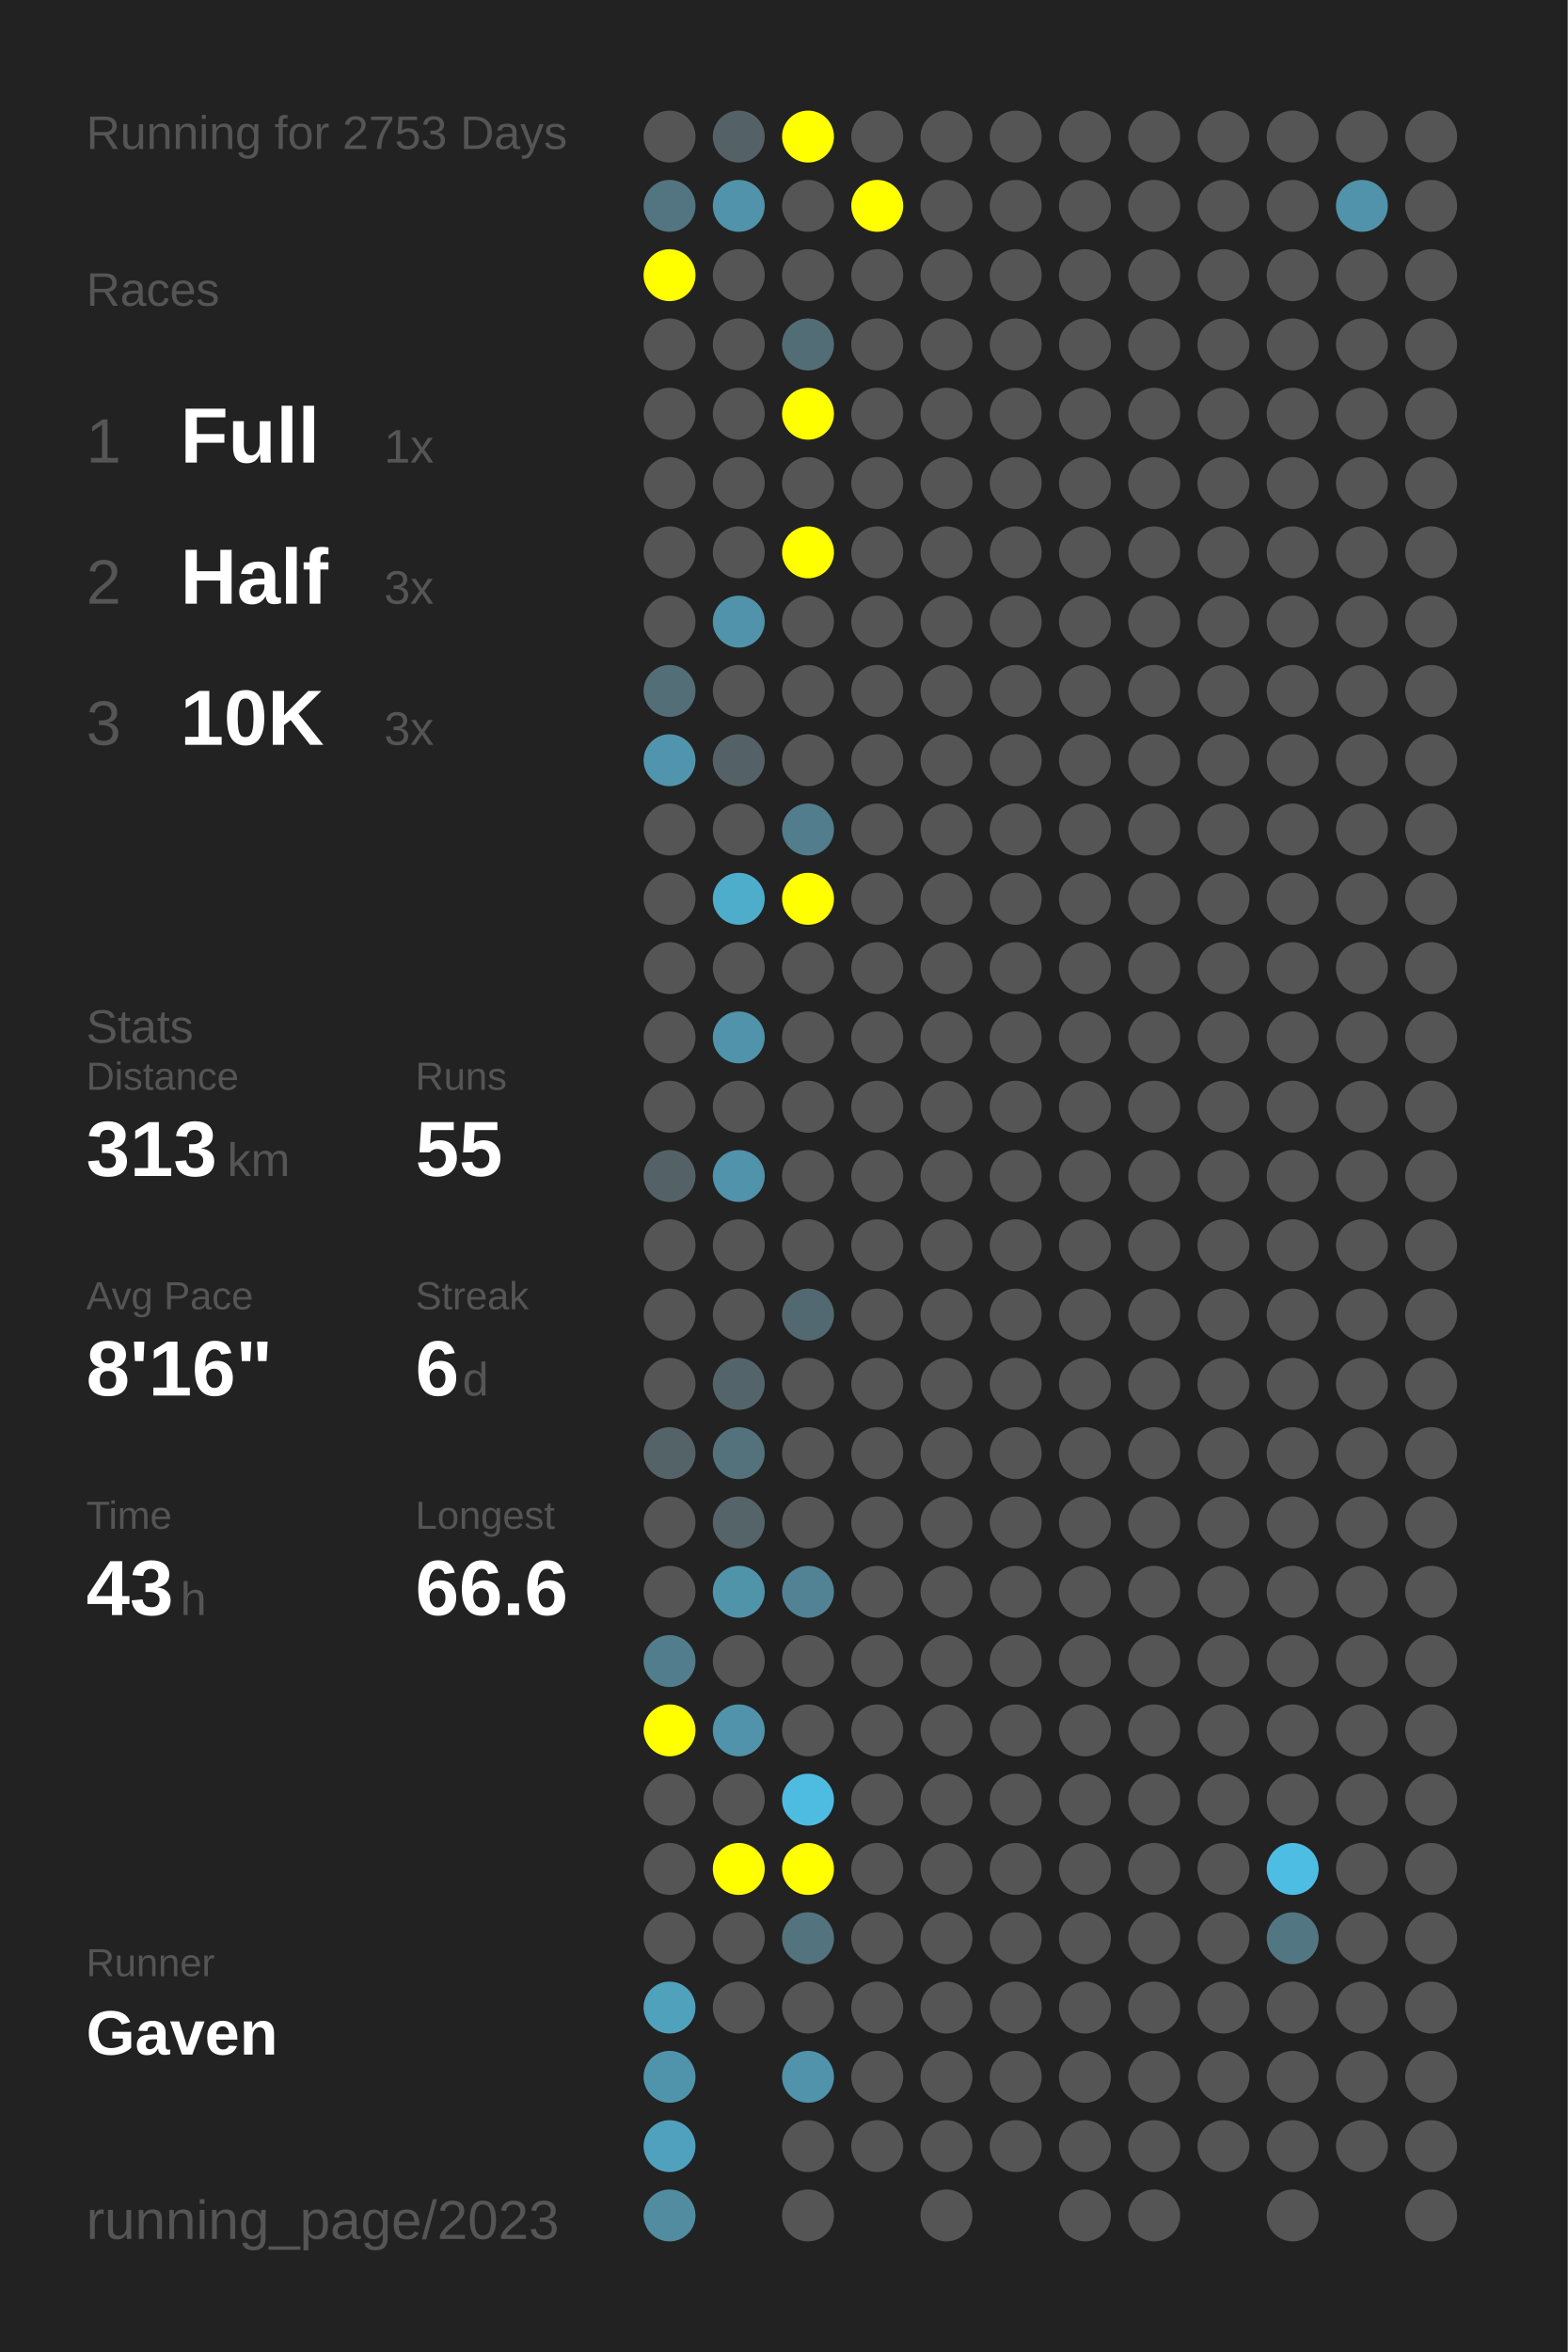
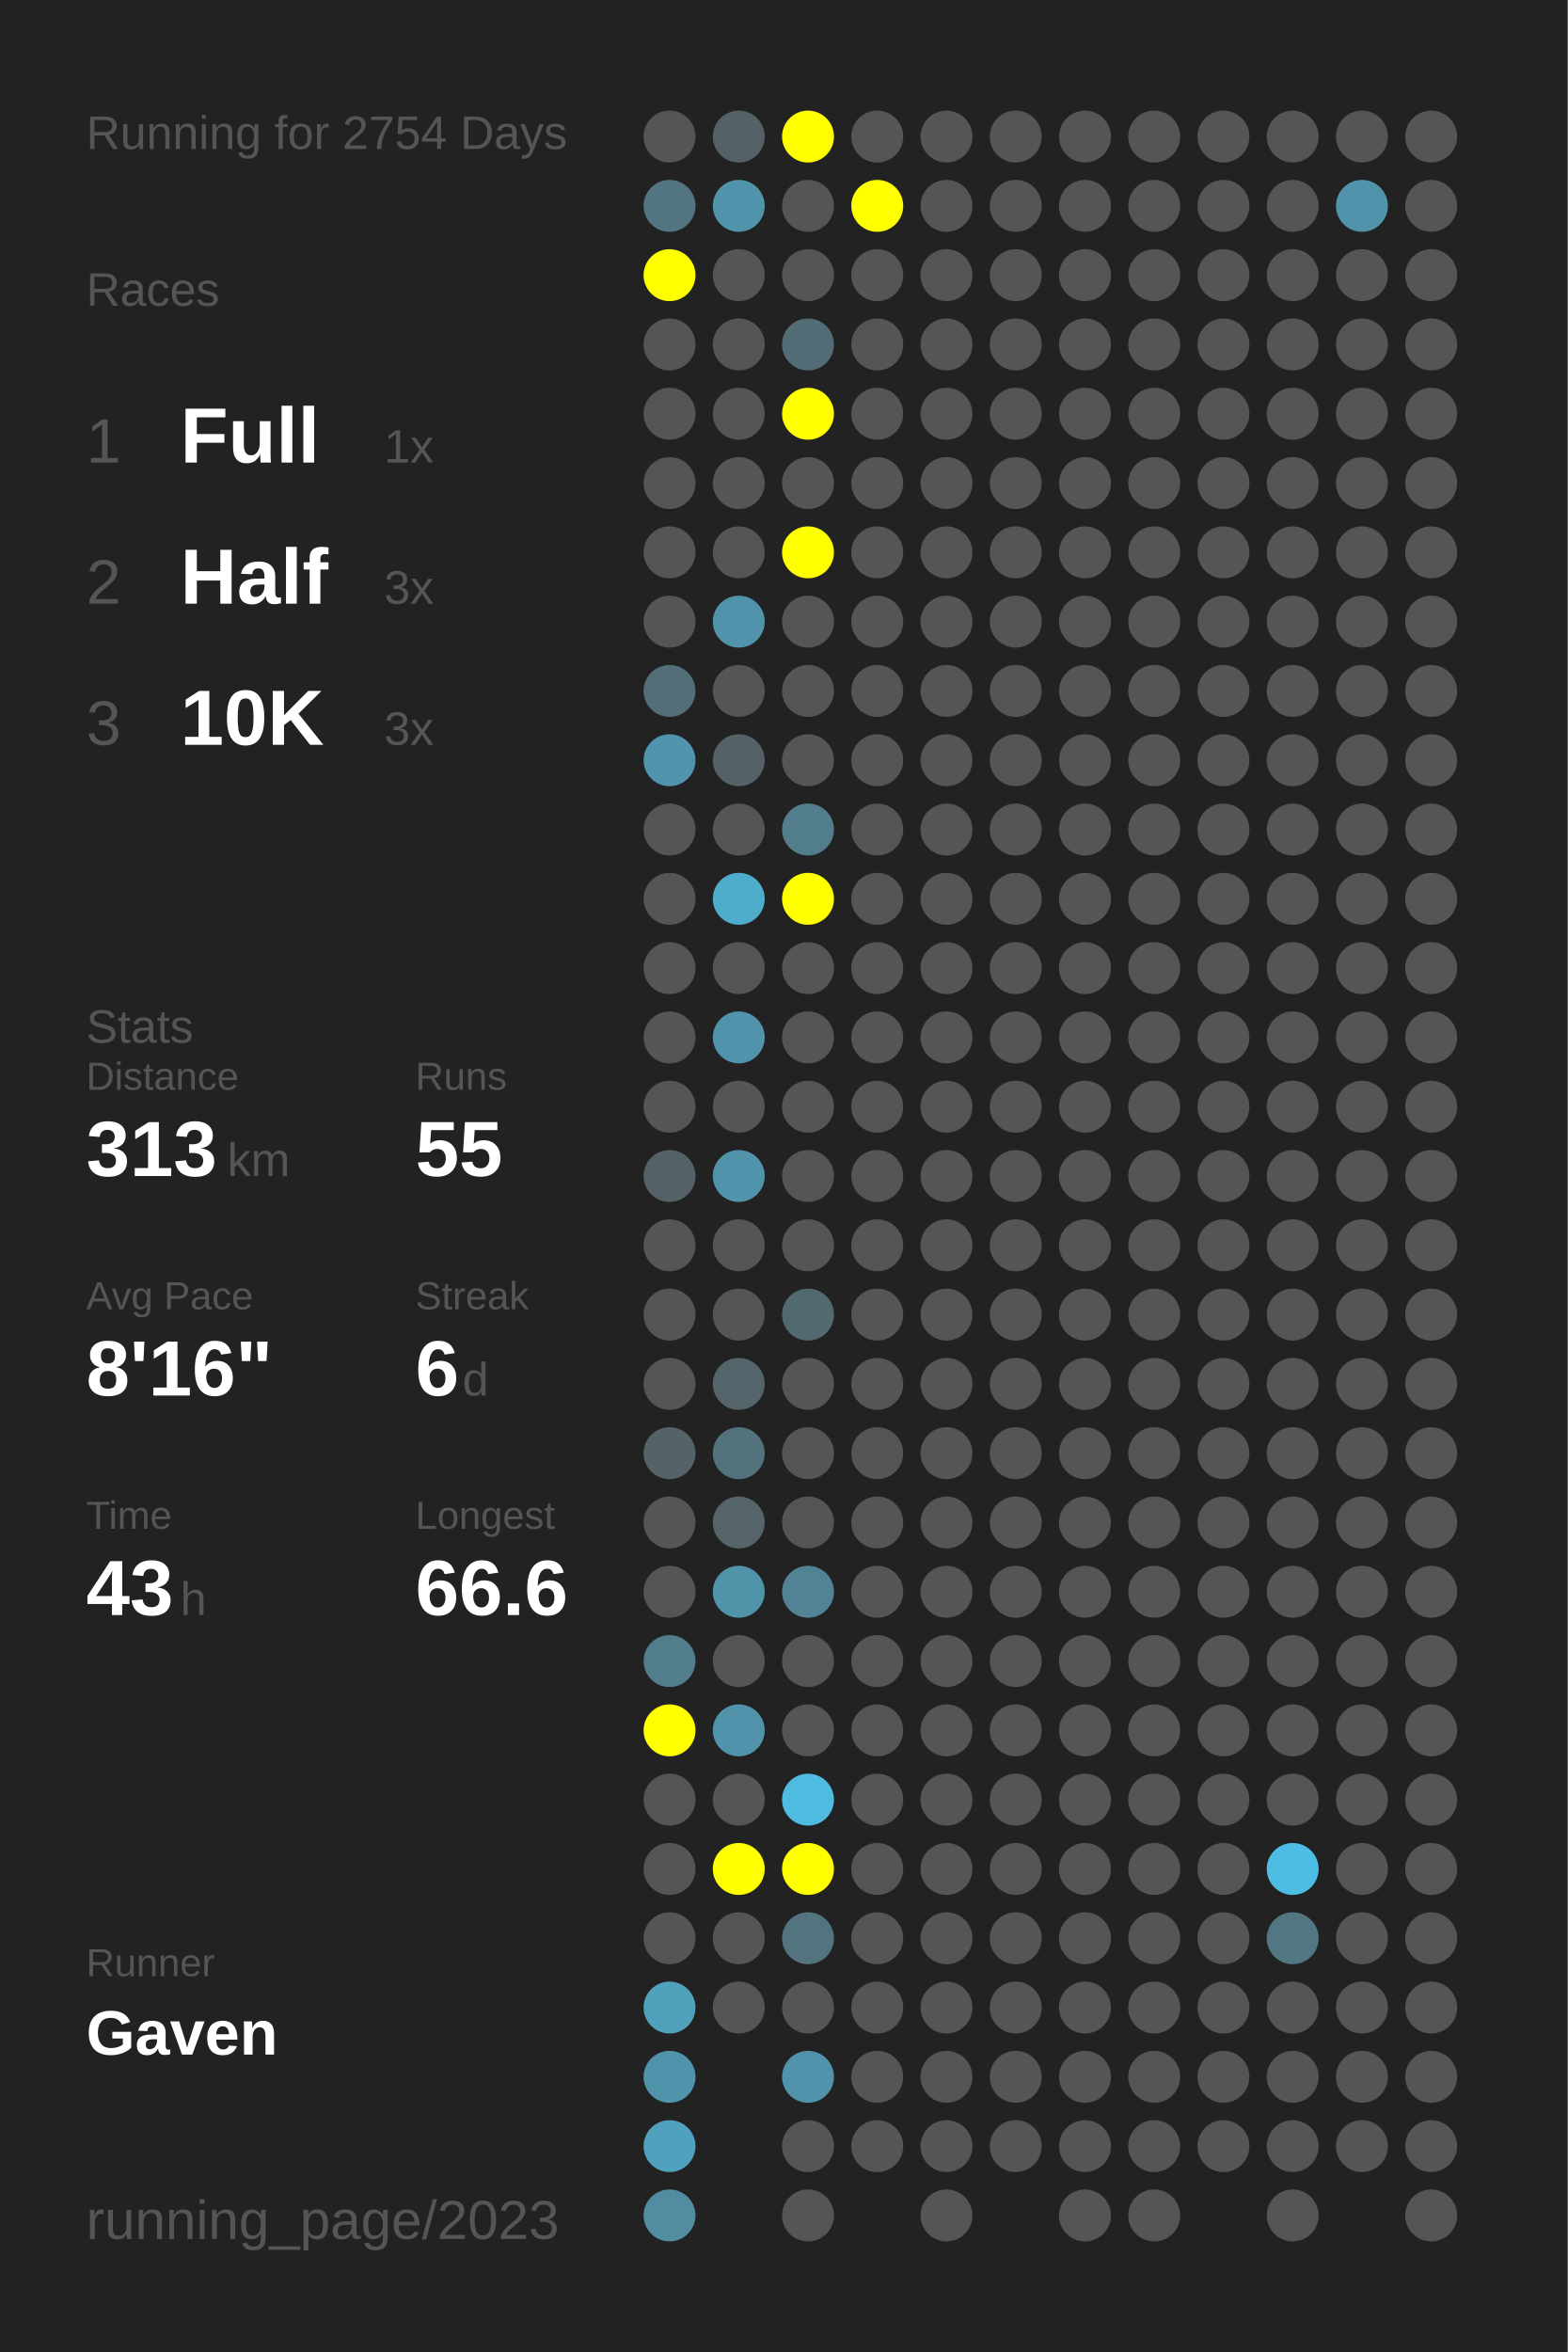
<svg xmlns="http://www.w3.org/2000/svg" baseProfile="full" height="300mm" version="1.1" viewBox="0,0,200,300" width="200mm">
  <defs />
  <rect fill="#222222" height="300" width="200" x="0" y="0" />
-   <text fill="#555555" style="font-size:6px; font-family:Arial;" x="11" y="19">Running for 2753 Days</text>
+   <text fill="#555555" style="font-size:6px; font-family:Arial;" x="11" y="19">Running for 2754 Days</text>
  <text fill="#555555" style="font-size:6px; font-family:Arial;" x="11" y="39">Races</text>
  <text fill="#555555" style="font-size:8px; font-family:Arial;" x="11" y="59">1</text>
  <text fill="#FFFFFF" style="font-size:10px; font-family:Arial; font-weight:bold;" x="23" y="59">Full</text>
  <text fill="#555555" style="font-size:6px; font-family:Arial;" x="49" y="59">1x</text>
  <text fill="#555555" style="font-size:8px; font-family:Arial;" x="11" y="77">2</text>
  <text fill="#FFFFFF" style="font-size:10px; font-family:Arial; font-weight:bold;" x="23" y="77">Half</text>
  <text fill="#555555" style="font-size:6px; font-family:Arial;" x="49" y="77">3x</text>
  <text fill="#555555" style="font-size:8px; font-family:Arial;" x="11" y="95">3</text>
  <text fill="#FFFFFF" style="font-size:10px; font-family:Arial; font-weight:bold;" x="23" y="95">10K</text>
  <text fill="#555555" style="font-size:6px; font-family:Arial;" x="49" y="95">3x</text>
  <text fill="#555555" style="font-size:6px; font-family:Arial;" x="11" y="133">Stats</text>
  <text fill="#555555" style="font-size:5px; font-family:Arial;" x="11" y="139">Distance</text>
  <text fill="#FFFFFF" style="font-size:10px; font-family:Arial; font-weight:bold;" x="11" y="150">313</text>
  <text fill="#555555" style="font-size:6px; font-family:Arial;" x="29" y="150">km</text>
  <text fill="#555555" style="font-size:5px; font-family:Arial;" x="53" y="139">Runs</text>
  <text fill="#FFFFFF" style="font-size:10px; font-family:Arial; font-weight:bold;" x="53" y="150">55</text>
  <text fill="#555555" style="font-size:5px; font-family:Arial;" x="11" y="167">Avg Pace</text>
  <text fill="#FFFFFF" style="font-size:10px; font-family:Arial; font-weight:bold;" x="11" y="178">8'16"</text>
  <text fill="#555555" style="font-size:5px; font-family:Arial;" x="53" y="167">Streak</text>
  <text fill="#FFFFFF" style="font-size:10px; font-family:Arial; font-weight:bold;" x="53" y="178">6</text>
  <text fill="#555555" style="font-size:6px; font-family:Arial;" x="59" y="178">d</text>
  <text fill="#555555" style="font-size:5px; font-family:Arial;" x="11" y="195">Time</text>
  <text fill="#FFFFFF" style="font-size:10px; font-family:Arial; font-weight:bold;" x="11" y="206">43</text>
  <text fill="#555555" style="font-size:6px; font-family:Arial;" x="23" y="206">h</text>
  <text fill="#555555" style="font-size:5px; font-family:Arial;" x="53" y="195">Longest</text>
  <text fill="#FFFFFF" style="font-size:10px; font-family:Arial; font-weight:bold;" x="53" y="206">66.6</text>
  <text fill="#555555" style="font-size:5px; font-family:Arial;" x="11" y="252.065">Runner</text>
  <text fill="#FFFFFF" style="font-size:8px; font-family:Arial; font-weight:bold;" x="11" y="262.065">Gaven</text>
  <text fill="#555555" style="font-size:7px; font-family:Arial;" x="11" y="285.581">running_page/2023</text>
  <circle cx="85.417" cy="17.419" fill="#555555" r="3.312" />
  <circle cx="85.417" cy="26.258" fill="#527581" r="3.312" />
  <circle cx="85.417" cy="35.097" fill="#FFFF00" r="3.312" />
  <circle cx="85.417" cy="43.935" fill="#555555" r="3.312" />
  <circle cx="85.417" cy="52.774" fill="#555555" r="3.312" />
  <circle cx="85.417" cy="61.613" fill="#555555" r="3.312" />
  <circle cx="85.417" cy="70.452" fill="#555555" r="3.312" />
  <circle cx="85.417" cy="79.29" fill="#555555" r="3.312" />
  <circle cx="85.417" cy="88.129" fill="#536e77" r="3.312" />
  <circle cx="85.417" cy="96.968" fill="#5095ad" r="3.312" />
  <circle cx="85.417" cy="105.806" fill="#555555" r="3.312" />
  <circle cx="85.417" cy="114.645" fill="#555555" r="3.312" />
  <circle cx="85.417" cy="123.484" fill="#555555" r="3.312" />
  <circle cx="85.417" cy="132.323" fill="#555555" r="3.312" />
  <circle cx="85.417" cy="141.161" fill="#555555" r="3.312" />
  <circle cx="85.417" cy="150" fill="#546267" r="3.312" />
  <circle cx="85.417" cy="158.839" fill="#555555" r="3.312" />
  <circle cx="85.417" cy="167.677" fill="#555555" r="3.312" />
  <circle cx="85.417" cy="176.516" fill="#555555" r="3.312" />
  <circle cx="85.417" cy="185.355" fill="#546368" r="3.312" />
  <circle cx="85.417" cy="194.194" fill="#555555" r="3.312" />
  <circle cx="85.417" cy="203.032" fill="#555555" r="3.312" />
  <circle cx="85.417" cy="211.871" fill="#527d8c" r="3.312" />
  <circle cx="85.417" cy="220.71" fill="#FFFF00" r="3.312" />
  <circle cx="85.417" cy="229.548" fill="#555555" r="3.312" />
  <circle cx="85.417" cy="238.387" fill="#555555" r="3.312" />
  <circle cx="85.417" cy="247.226" fill="#555555" r="3.312" />
  <circle cx="85.417" cy="256.065" fill="#50a1bc" r="3.312" />
  <circle cx="85.417" cy="264.903" fill="#5094ab" r="3.312" />
  <circle cx="85.417" cy="273.742" fill="#50a1bd" r="3.312" />
  <circle cx="85.417" cy="282.581" fill="#518ca0" r="3.312" />
  <circle cx="94.25" cy="17.419" fill="#546166" r="3.312" />
  <circle cx="94.25" cy="26.258" fill="#5093aa" r="3.312" />
  <circle cx="94.25" cy="35.097" fill="#555555" r="3.312" />
  <circle cx="94.25" cy="43.935" fill="#555555" r="3.312" />
  <circle cx="94.25" cy="52.774" fill="#555555" r="3.312" />
  <circle cx="94.25" cy="61.613" fill="#555555" r="3.312" />
  <circle cx="94.25" cy="70.452" fill="#555555" r="3.312" />
  <circle cx="94.25" cy="79.29" fill="#5093aa" r="3.312" />
  <circle cx="94.25" cy="88.129" fill="#555555" r="3.312" />
  <circle cx="94.25" cy="96.968" fill="#546267" r="3.312" />
  <circle cx="94.25" cy="105.806" fill="#555555" r="3.312" />
  <circle cx="94.25" cy="114.645" fill="#4fadcc" r="3.312" />
  <circle cx="94.25" cy="123.484" fill="#555555" r="3.312" />
  <circle cx="94.25" cy="132.323" fill="#5093aa" r="3.312" />
  <circle cx="94.25" cy="141.161" fill="#555555" r="3.312" />
  <circle cx="94.25" cy="150" fill="#5093aa" r="3.312" />
  <circle cx="94.25" cy="158.839" fill="#555555" r="3.312" />
  <circle cx="94.25" cy="167.677" fill="#555555" r="3.312" />
  <circle cx="94.25" cy="176.516" fill="#53656b" r="3.312" />
  <circle cx="94.25" cy="185.355" fill="#53727c" r="3.312" />
  <circle cx="94.25" cy="194.194" fill="#546469" r="3.312" />
  <circle cx="94.25" cy="203.032" fill="#5094aa" r="3.312" />
  <circle cx="94.25" cy="211.871" fill="#555555" r="3.312" />
  <circle cx="94.25" cy="220.71" fill="#5093aa" r="3.312" />
  <circle cx="94.25" cy="229.548" fill="#555555" r="3.312" />
  <circle cx="94.25" cy="238.387" fill="#FFFF00" r="3.312" />
  <circle cx="94.25" cy="247.226" fill="#555555" r="3.312" />
  <circle cx="94.25" cy="256.065" fill="#555555" r="3.312" />
  <circle cx="103.083" cy="17.419" fill="#FFFF00" r="3.312" />
  <circle cx="103.083" cy="26.258" fill="#555555" r="3.312" />
  <circle cx="103.083" cy="35.097" fill="#555555" r="3.312" />
  <circle cx="103.083" cy="43.935" fill="#536d76" r="3.312" />
  <circle cx="103.083" cy="52.774" fill="#FFFF00" r="3.312" />
  <circle cx="103.083" cy="61.613" fill="#555555" r="3.312" />
  <circle cx="103.083" cy="70.452" fill="#FFFF00" r="3.312" />
  <circle cx="103.083" cy="79.29" fill="#555555" r="3.312" />
  <circle cx="103.083" cy="88.129" fill="#555555" r="3.312" />
  <circle cx="103.083" cy="96.968" fill="#555555" r="3.312" />
  <circle cx="103.083" cy="105.806" fill="#527d8c" r="3.312" />
  <circle cx="103.083" cy="114.645" fill="#FFFF00" r="3.312" />
  <circle cx="103.083" cy="123.484" fill="#555555" r="3.312" />
  <circle cx="103.083" cy="132.323" fill="#555555" r="3.312" />
  <circle cx="103.083" cy="141.161" fill="#555555" r="3.312" />
  <circle cx="103.083" cy="150" fill="#555555" r="3.312" />
  <circle cx="103.083" cy="158.839" fill="#555555" r="3.312" />
  <circle cx="103.083" cy="167.677" fill="#536971" r="3.312" />
  <circle cx="103.083" cy="176.516" fill="#555555" r="3.312" />
  <circle cx="103.083" cy="185.355" fill="#555555" r="3.312" />
  <circle cx="103.083" cy="194.194" fill="#555555" r="3.312" />
  <circle cx="103.083" cy="203.032" fill="#518394" r="3.312" />
  <circle cx="103.083" cy="211.871" fill="#555555" r="3.312" />
  <circle cx="103.083" cy="220.71" fill="#555555" r="3.312" />
  <circle cx="103.083" cy="229.548" fill="#4ebce1" r="3.312" />
  <circle cx="103.083" cy="238.387" fill="#FFFF00" r="3.312" />
  <circle cx="103.083" cy="247.226" fill="#53737e" r="3.312" />
  <circle cx="103.083" cy="256.065" fill="#555555" r="3.312" />
  <circle cx="103.083" cy="264.903" fill="#5093aa" r="3.312" />
  <circle cx="103.083" cy="273.742" fill="#555555" r="3.312" />
  <circle cx="103.083" cy="282.581" fill="#555555" r="3.312" />
  <circle cx="111.917" cy="17.419" fill="#555555" r="3.312" />
  <circle cx="111.917" cy="26.258" fill="#FFFF00" r="3.312" />
  <circle cx="111.917" cy="35.097" fill="#555555" r="3.312" />
  <circle cx="111.917" cy="43.935" fill="#555555" r="3.312" />
  <circle cx="111.917" cy="52.774" fill="#555555" r="3.312" />
  <circle cx="111.917" cy="61.613" fill="#555555" r="3.312" />
  <circle cx="111.917" cy="70.452" fill="#555555" r="3.312" />
  <circle cx="111.917" cy="79.29" fill="#555555" r="3.312" />
  <circle cx="111.917" cy="88.129" fill="#555555" r="3.312" />
  <circle cx="111.917" cy="96.968" fill="#555555" r="3.312" />
  <circle cx="111.917" cy="105.806" fill="#555555" r="3.312" />
  <circle cx="111.917" cy="114.645" fill="#555555" r="3.312" />
  <circle cx="111.917" cy="123.484" fill="#555555" r="3.312" />
  <circle cx="111.917" cy="132.323" fill="#555555" r="3.312" />
  <circle cx="111.917" cy="141.161" fill="#555555" r="3.312" />
  <circle cx="111.917" cy="150" fill="#555555" r="3.312" />
  <circle cx="111.917" cy="158.839" fill="#555555" r="3.312" />
  <circle cx="111.917" cy="167.677" fill="#555555" r="3.312" />
  <circle cx="111.917" cy="176.516" fill="#555555" r="3.312" />
  <circle cx="111.917" cy="185.355" fill="#555555" r="3.312" />
  <circle cx="111.917" cy="194.194" fill="#555555" r="3.312" />
  <circle cx="111.917" cy="203.032" fill="#555555" r="3.312" />
  <circle cx="111.917" cy="211.871" fill="#555555" r="3.312" />
  <circle cx="111.917" cy="220.71" fill="#555555" r="3.312" />
  <circle cx="111.917" cy="229.548" fill="#555555" r="3.312" />
  <circle cx="111.917" cy="238.387" fill="#555555" r="3.312" />
  <circle cx="111.917" cy="247.226" fill="#555555" r="3.312" />
  <circle cx="111.917" cy="256.065" fill="#555555" r="3.312" />
  <circle cx="111.917" cy="264.903" fill="#555555" r="3.312" />
  <circle cx="111.917" cy="273.742" fill="#555555" r="3.312" />
  <circle cx="120.75" cy="17.419" fill="#555555" r="3.312" />
  <circle cx="120.75" cy="26.258" fill="#555555" r="3.312" />
  <circle cx="120.75" cy="35.097" fill="#555555" r="3.312" />
  <circle cx="120.75" cy="43.935" fill="#555555" r="3.312" />
  <circle cx="120.75" cy="52.774" fill="#555555" r="3.312" />
  <circle cx="120.75" cy="61.613" fill="#555555" r="3.312" />
  <circle cx="120.75" cy="70.452" fill="#555555" r="3.312" />
  <circle cx="120.75" cy="79.29" fill="#555555" r="3.312" />
  <circle cx="120.75" cy="88.129" fill="#555555" r="3.312" />
  <circle cx="120.75" cy="96.968" fill="#555555" r="3.312" />
  <circle cx="120.75" cy="105.806" fill="#555555" r="3.312" />
  <circle cx="120.75" cy="114.645" fill="#555555" r="3.312" />
  <circle cx="120.75" cy="123.484" fill="#555555" r="3.312" />
  <circle cx="120.75" cy="132.323" fill="#555555" r="3.312" />
  <circle cx="120.75" cy="141.161" fill="#555555" r="3.312" />
  <circle cx="120.75" cy="150" fill="#555555" r="3.312" />
  <circle cx="120.75" cy="158.839" fill="#555555" r="3.312" />
  <circle cx="120.75" cy="167.677" fill="#555555" r="3.312" />
  <circle cx="120.75" cy="176.516" fill="#555555" r="3.312" />
  <circle cx="120.75" cy="185.355" fill="#555555" r="3.312" />
  <circle cx="120.75" cy="194.194" fill="#555555" r="3.312" />
  <circle cx="120.75" cy="203.032" fill="#555555" r="3.312" />
  <circle cx="120.75" cy="211.871" fill="#555555" r="3.312" />
  <circle cx="120.75" cy="220.71" fill="#555555" r="3.312" />
  <circle cx="120.75" cy="229.548" fill="#555555" r="3.312" />
  <circle cx="120.75" cy="238.387" fill="#555555" r="3.312" />
  <circle cx="120.75" cy="247.226" fill="#555555" r="3.312" />
  <circle cx="120.75" cy="256.065" fill="#555555" r="3.312" />
  <circle cx="120.75" cy="264.903" fill="#555555" r="3.312" />
  <circle cx="120.75" cy="273.742" fill="#555555" r="3.312" />
  <circle cx="120.75" cy="282.581" fill="#555555" r="3.312" />
  <circle cx="129.583" cy="17.419" fill="#555555" r="3.312" />
  <circle cx="129.583" cy="26.258" fill="#555555" r="3.312" />
  <circle cx="129.583" cy="35.097" fill="#555555" r="3.312" />
  <circle cx="129.583" cy="43.935" fill="#555555" r="3.312" />
  <circle cx="129.583" cy="52.774" fill="#555555" r="3.312" />
  <circle cx="129.583" cy="61.613" fill="#555555" r="3.312" />
  <circle cx="129.583" cy="70.452" fill="#555555" r="3.312" />
  <circle cx="129.583" cy="79.29" fill="#555555" r="3.312" />
  <circle cx="129.583" cy="88.129" fill="#555555" r="3.312" />
  <circle cx="129.583" cy="96.968" fill="#555555" r="3.312" />
  <circle cx="129.583" cy="105.806" fill="#555555" r="3.312" />
  <circle cx="129.583" cy="114.645" fill="#555555" r="3.312" />
  <circle cx="129.583" cy="123.484" fill="#555555" r="3.312" />
  <circle cx="129.583" cy="132.323" fill="#555555" r="3.312" />
  <circle cx="129.583" cy="141.161" fill="#555555" r="3.312" />
  <circle cx="129.583" cy="150" fill="#555555" r="3.312" />
  <circle cx="129.583" cy="158.839" fill="#555555" r="3.312" />
  <circle cx="129.583" cy="167.677" fill="#555555" r="3.312" />
  <circle cx="129.583" cy="176.516" fill="#555555" r="3.312" />
  <circle cx="129.583" cy="185.355" fill="#555555" r="3.312" />
  <circle cx="129.583" cy="194.194" fill="#555555" r="3.312" />
  <circle cx="129.583" cy="203.032" fill="#555555" r="3.312" />
  <circle cx="129.583" cy="211.871" fill="#555555" r="3.312" />
  <circle cx="129.583" cy="220.71" fill="#555555" r="3.312" />
  <circle cx="129.583" cy="229.548" fill="#555555" r="3.312" />
  <circle cx="129.583" cy="238.387" fill="#555555" r="3.312" />
  <circle cx="129.583" cy="247.226" fill="#555555" r="3.312" />
  <circle cx="129.583" cy="256.065" fill="#555555" r="3.312" />
  <circle cx="129.583" cy="264.903" fill="#555555" r="3.312" />
  <circle cx="129.583" cy="273.742" fill="#555555" r="3.312" />
  <circle cx="138.417" cy="17.419" fill="#555555" r="3.312" />
  <circle cx="138.417" cy="26.258" fill="#555555" r="3.312" />
  <circle cx="138.417" cy="35.097" fill="#555555" r="3.312" />
  <circle cx="138.417" cy="43.935" fill="#555555" r="3.312" />
  <circle cx="138.417" cy="52.774" fill="#555555" r="3.312" />
  <circle cx="138.417" cy="61.613" fill="#555555" r="3.312" />
  <circle cx="138.417" cy="70.452" fill="#555555" r="3.312" />
  <circle cx="138.417" cy="79.29" fill="#555555" r="3.312" />
  <circle cx="138.417" cy="88.129" fill="#555555" r="3.312" />
  <circle cx="138.417" cy="96.968" fill="#555555" r="3.312" />
  <circle cx="138.417" cy="105.806" fill="#555555" r="3.312" />
  <circle cx="138.417" cy="114.645" fill="#555555" r="3.312" />
  <circle cx="138.417" cy="123.484" fill="#555555" r="3.312" />
  <circle cx="138.417" cy="132.323" fill="#555555" r="3.312" />
  <circle cx="138.417" cy="141.161" fill="#555555" r="3.312" />
  <circle cx="138.417" cy="150" fill="#555555" r="3.312" />
  <circle cx="138.417" cy="158.839" fill="#555555" r="3.312" />
  <circle cx="138.417" cy="167.677" fill="#555555" r="3.312" />
  <circle cx="138.417" cy="176.516" fill="#555555" r="3.312" />
  <circle cx="138.417" cy="185.355" fill="#555555" r="3.312" />
  <circle cx="138.417" cy="194.194" fill="#555555" r="3.312" />
  <circle cx="138.417" cy="203.032" fill="#555555" r="3.312" />
  <circle cx="138.417" cy="211.871" fill="#555555" r="3.312" />
  <circle cx="138.417" cy="220.71" fill="#555555" r="3.312" />
  <circle cx="138.417" cy="229.548" fill="#555555" r="3.312" />
  <circle cx="138.417" cy="238.387" fill="#555555" r="3.312" />
  <circle cx="138.417" cy="247.226" fill="#555555" r="3.312" />
  <circle cx="138.417" cy="256.065" fill="#555555" r="3.312" />
  <circle cx="138.417" cy="264.903" fill="#555555" r="3.312" />
  <circle cx="138.417" cy="273.742" fill="#555555" r="3.312" />
  <circle cx="138.417" cy="282.581" fill="#555555" r="3.312" />
  <circle cx="147.25" cy="17.419" fill="#555555" r="3.312" />
  <circle cx="147.25" cy="26.258" fill="#555555" r="3.312" />
  <circle cx="147.25" cy="35.097" fill="#555555" r="3.312" />
  <circle cx="147.25" cy="43.935" fill="#555555" r="3.312" />
  <circle cx="147.25" cy="52.774" fill="#555555" r="3.312" />
  <circle cx="147.25" cy="61.613" fill="#555555" r="3.312" />
  <circle cx="147.25" cy="70.452" fill="#555555" r="3.312" />
  <circle cx="147.25" cy="79.29" fill="#555555" r="3.312" />
  <circle cx="147.25" cy="88.129" fill="#555555" r="3.312" />
  <circle cx="147.25" cy="96.968" fill="#555555" r="3.312" />
  <circle cx="147.25" cy="105.806" fill="#555555" r="3.312" />
  <circle cx="147.25" cy="114.645" fill="#555555" r="3.312" />
  <circle cx="147.25" cy="123.484" fill="#555555" r="3.312" />
  <circle cx="147.25" cy="132.323" fill="#555555" r="3.312" />
  <circle cx="147.25" cy="141.161" fill="#555555" r="3.312" />
  <circle cx="147.25" cy="150" fill="#555555" r="3.312" />
  <circle cx="147.25" cy="158.839" fill="#555555" r="3.312" />
  <circle cx="147.25" cy="167.677" fill="#555555" r="3.312" />
  <circle cx="147.25" cy="176.516" fill="#555555" r="3.312" />
  <circle cx="147.25" cy="185.355" fill="#555555" r="3.312" />
  <circle cx="147.25" cy="194.194" fill="#555555" r="3.312" />
  <circle cx="147.25" cy="203.032" fill="#555555" r="3.312" />
  <circle cx="147.25" cy="211.871" fill="#555555" r="3.312" />
  <circle cx="147.25" cy="220.71" fill="#555555" r="3.312" />
  <circle cx="147.25" cy="229.548" fill="#555555" r="3.312" />
  <circle cx="147.25" cy="238.387" fill="#555555" r="3.312" />
  <circle cx="147.25" cy="247.226" fill="#555555" r="3.312" />
  <circle cx="147.25" cy="256.065" fill="#555555" r="3.312" />
  <circle cx="147.25" cy="264.903" fill="#555555" r="3.312" />
  <circle cx="147.25" cy="273.742" fill="#555555" r="3.312" />
  <circle cx="147.25" cy="282.581" fill="#555555" r="3.312" />
  <circle cx="156.083" cy="17.419" fill="#555555" r="3.312" />
  <circle cx="156.083" cy="26.258" fill="#555555" r="3.312" />
  <circle cx="156.083" cy="35.097" fill="#555555" r="3.312" />
  <circle cx="156.083" cy="43.935" fill="#555555" r="3.312" />
  <circle cx="156.083" cy="52.774" fill="#555555" r="3.312" />
  <circle cx="156.083" cy="61.613" fill="#555555" r="3.312" />
  <circle cx="156.083" cy="70.452" fill="#555555" r="3.312" />
  <circle cx="156.083" cy="79.29" fill="#555555" r="3.312" />
  <circle cx="156.083" cy="88.129" fill="#555555" r="3.312" />
  <circle cx="156.083" cy="96.968" fill="#555555" r="3.312" />
  <circle cx="156.083" cy="105.806" fill="#555555" r="3.312" />
  <circle cx="156.083" cy="114.645" fill="#555555" r="3.312" />
  <circle cx="156.083" cy="123.484" fill="#555555" r="3.312" />
  <circle cx="156.083" cy="132.323" fill="#555555" r="3.312" />
  <circle cx="156.083" cy="141.161" fill="#555555" r="3.312" />
  <circle cx="156.083" cy="150" fill="#555555" r="3.312" />
  <circle cx="156.083" cy="158.839" fill="#555555" r="3.312" />
  <circle cx="156.083" cy="167.677" fill="#555555" r="3.312" />
  <circle cx="156.083" cy="176.516" fill="#555555" r="3.312" />
  <circle cx="156.083" cy="185.355" fill="#555555" r="3.312" />
  <circle cx="156.083" cy="194.194" fill="#555555" r="3.312" />
  <circle cx="156.083" cy="203.032" fill="#555555" r="3.312" />
  <circle cx="156.083" cy="211.871" fill="#555555" r="3.312" />
  <circle cx="156.083" cy="220.71" fill="#555555" r="3.312" />
  <circle cx="156.083" cy="229.548" fill="#555555" r="3.312" />
  <circle cx="156.083" cy="238.387" fill="#555555" r="3.312" />
  <circle cx="156.083" cy="247.226" fill="#555555" r="3.312" />
  <circle cx="156.083" cy="256.065" fill="#555555" r="3.312" />
  <circle cx="156.083" cy="264.903" fill="#555555" r="3.312" />
  <circle cx="156.083" cy="273.742" fill="#555555" r="3.312" />
  <circle cx="164.917" cy="17.419" fill="#555555" r="3.312" />
  <circle cx="164.917" cy="26.258" fill="#555555" r="3.312" />
  <circle cx="164.917" cy="35.097" fill="#555555" r="3.312" />
  <circle cx="164.917" cy="43.935" fill="#555555" r="3.312" />
  <circle cx="164.917" cy="52.774" fill="#555555" r="3.312" />
  <circle cx="164.917" cy="61.613" fill="#555555" r="3.312" />
  <circle cx="164.917" cy="70.452" fill="#555555" r="3.312" />
  <circle cx="164.917" cy="79.29" fill="#555555" r="3.312" />
  <circle cx="164.917" cy="88.129" fill="#555555" r="3.312" />
  <circle cx="164.917" cy="96.968" fill="#555555" r="3.312" />
  <circle cx="164.917" cy="105.806" fill="#555555" r="3.312" />
  <circle cx="164.917" cy="114.645" fill="#555555" r="3.312" />
  <circle cx="164.917" cy="123.484" fill="#555555" r="3.312" />
  <circle cx="164.917" cy="132.323" fill="#555555" r="3.312" />
  <circle cx="164.917" cy="141.161" fill="#555555" r="3.312" />
  <circle cx="164.917" cy="150" fill="#555555" r="3.312" />
  <circle cx="164.917" cy="158.839" fill="#555555" r="3.312" />
  <circle cx="164.917" cy="167.677" fill="#555555" r="3.312" />
  <circle cx="164.917" cy="176.516" fill="#555555" r="3.312" />
  <circle cx="164.917" cy="185.355" fill="#555555" r="3.312" />
  <circle cx="164.917" cy="194.194" fill="#555555" r="3.312" />
  <circle cx="164.917" cy="203.032" fill="#555555" r="3.312" />
  <circle cx="164.917" cy="211.871" fill="#555555" r="3.312" />
  <circle cx="164.917" cy="220.71" fill="#555555" r="3.312" />
  <circle cx="164.917" cy="229.548" fill="#555555" r="3.312" />
  <circle cx="164.917" cy="238.387" fill="#4ebde3" r="3.312" />
  <circle cx="164.917" cy="247.226" fill="#527682" r="3.312" />
  <circle cx="164.917" cy="256.065" fill="#555555" r="3.312" />
  <circle cx="164.917" cy="264.903" fill="#555555" r="3.312" />
  <circle cx="164.917" cy="273.742" fill="#555555" r="3.312" />
  <circle cx="164.917" cy="282.581" fill="#555555" r="3.312" />
  <circle cx="173.75" cy="17.419" fill="#555555" r="3.312" />
  <circle cx="173.75" cy="26.258" fill="#5093aa" r="3.312" />
  <circle cx="173.75" cy="35.097" fill="#555555" r="3.312" />
  <circle cx="173.75" cy="43.935" fill="#555555" r="3.312" />
  <circle cx="173.75" cy="52.774" fill="#555555" r="3.312" />
  <circle cx="173.75" cy="61.613" fill="#555555" r="3.312" />
  <circle cx="173.75" cy="70.452" fill="#555555" r="3.312" />
  <circle cx="173.75" cy="79.29" fill="#555555" r="3.312" />
  <circle cx="173.75" cy="88.129" fill="#555555" r="3.312" />
  <circle cx="173.75" cy="96.968" fill="#555555" r="3.312" />
  <circle cx="173.75" cy="105.806" fill="#555555" r="3.312" />
  <circle cx="173.75" cy="114.645" fill="#555555" r="3.312" />
  <circle cx="173.75" cy="123.484" fill="#555555" r="3.312" />
  <circle cx="173.75" cy="132.323" fill="#555555" r="3.312" />
  <circle cx="173.75" cy="141.161" fill="#555555" r="3.312" />
  <circle cx="173.75" cy="150" fill="#555555" r="3.312" />
  <circle cx="173.75" cy="158.839" fill="#555555" r="3.312" />
  <circle cx="173.75" cy="167.677" fill="#555555" r="3.312" />
  <circle cx="173.75" cy="176.516" fill="#555555" r="3.312" />
  <circle cx="173.75" cy="185.355" fill="#555555" r="3.312" />
  <circle cx="173.75" cy="194.194" fill="#555555" r="3.312" />
  <circle cx="173.75" cy="203.032" fill="#555555" r="3.312" />
  <circle cx="173.75" cy="211.871" fill="#555555" r="3.312" />
  <circle cx="173.75" cy="220.71" fill="#555555" r="3.312" />
  <circle cx="173.75" cy="229.548" fill="#555555" r="3.312" />
  <circle cx="173.75" cy="238.387" fill="#555555" r="3.312" />
  <circle cx="173.75" cy="247.226" fill="#555555" r="3.312" />
  <circle cx="173.75" cy="256.065" fill="#555555" r="3.312" />
  <circle cx="173.75" cy="264.903" fill="#555555" r="3.312" />
  <circle cx="173.75" cy="273.742" fill="#555555" r="3.312" />
  <circle cx="182.583" cy="17.419" fill="#555555" r="3.312" />
  <circle cx="182.583" cy="26.258" fill="#555555" r="3.312" />
  <circle cx="182.583" cy="35.097" fill="#555555" r="3.312" />
  <circle cx="182.583" cy="43.935" fill="#555555" r="3.312" />
  <circle cx="182.583" cy="52.774" fill="#555555" r="3.312" />
  <circle cx="182.583" cy="61.613" fill="#555555" r="3.312" />
  <circle cx="182.583" cy="70.452" fill="#555555" r="3.312" />
  <circle cx="182.583" cy="79.29" fill="#555555" r="3.312" />
  <circle cx="182.583" cy="88.129" fill="#555555" r="3.312" />
  <circle cx="182.583" cy="96.968" fill="#555555" r="3.312" />
  <circle cx="182.583" cy="105.806" fill="#555555" r="3.312" />
  <circle cx="182.583" cy="114.645" fill="#555555" r="3.312" />
  <circle cx="182.583" cy="123.484" fill="#555555" r="3.312" />
  <circle cx="182.583" cy="132.323" fill="#555555" r="3.312" />
  <circle cx="182.583" cy="141.161" fill="#555555" r="3.312" />
  <circle cx="182.583" cy="150" fill="#555555" r="3.312" />
  <circle cx="182.583" cy="158.839" fill="#555555" r="3.312" />
  <circle cx="182.583" cy="167.677" fill="#555555" r="3.312" />
  <circle cx="182.583" cy="176.516" fill="#555555" r="3.312" />
  <circle cx="182.583" cy="185.355" fill="#555555" r="3.312" />
  <circle cx="182.583" cy="194.194" fill="#555555" r="3.312" />
  <circle cx="182.583" cy="203.032" fill="#555555" r="3.312" />
  <circle cx="182.583" cy="211.871" fill="#555555" r="3.312" />
  <circle cx="182.583" cy="220.71" fill="#555555" r="3.312" />
  <circle cx="182.583" cy="229.548" fill="#555555" r="3.312" />
  <circle cx="182.583" cy="238.387" fill="#555555" r="3.312" />
  <circle cx="182.583" cy="247.226" fill="#555555" r="3.312" />
  <circle cx="182.583" cy="256.065" fill="#555555" r="3.312" />
  <circle cx="182.583" cy="264.903" fill="#555555" r="3.312" />
  <circle cx="182.583" cy="273.742" fill="#555555" r="3.312" />
  <circle cx="182.583" cy="282.581" fill="#555555" r="3.312" />
</svg>
